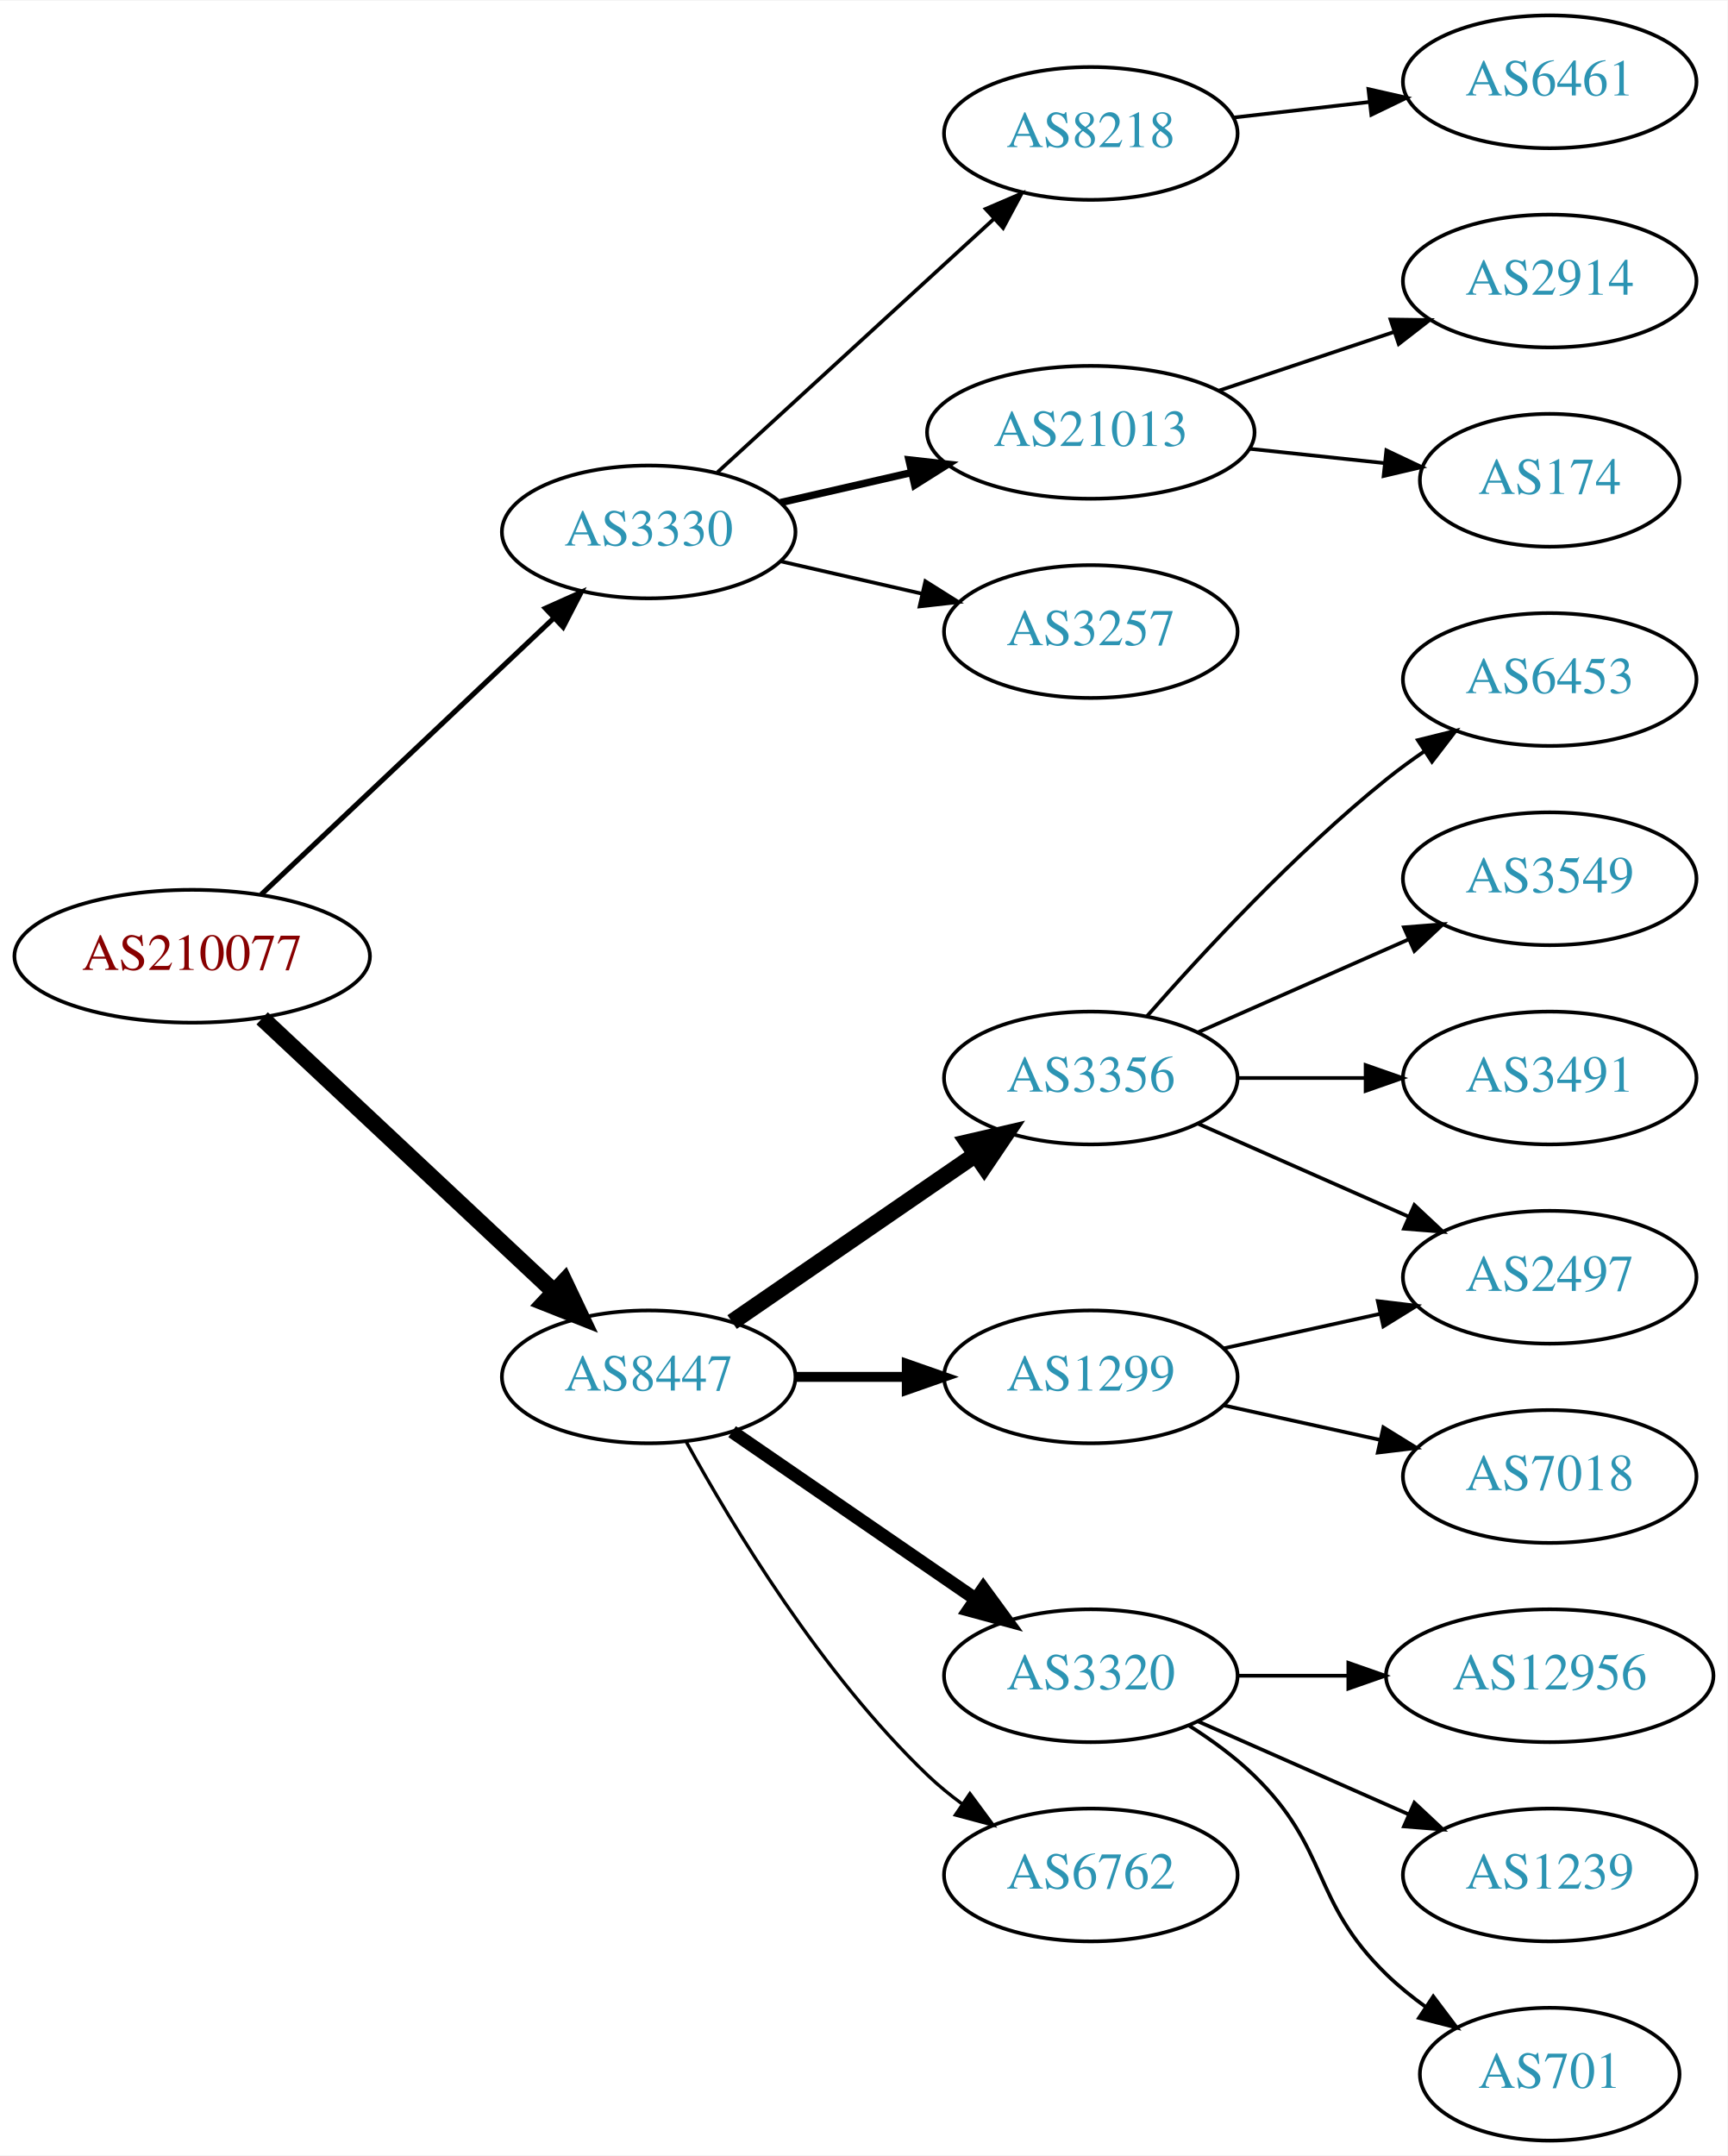
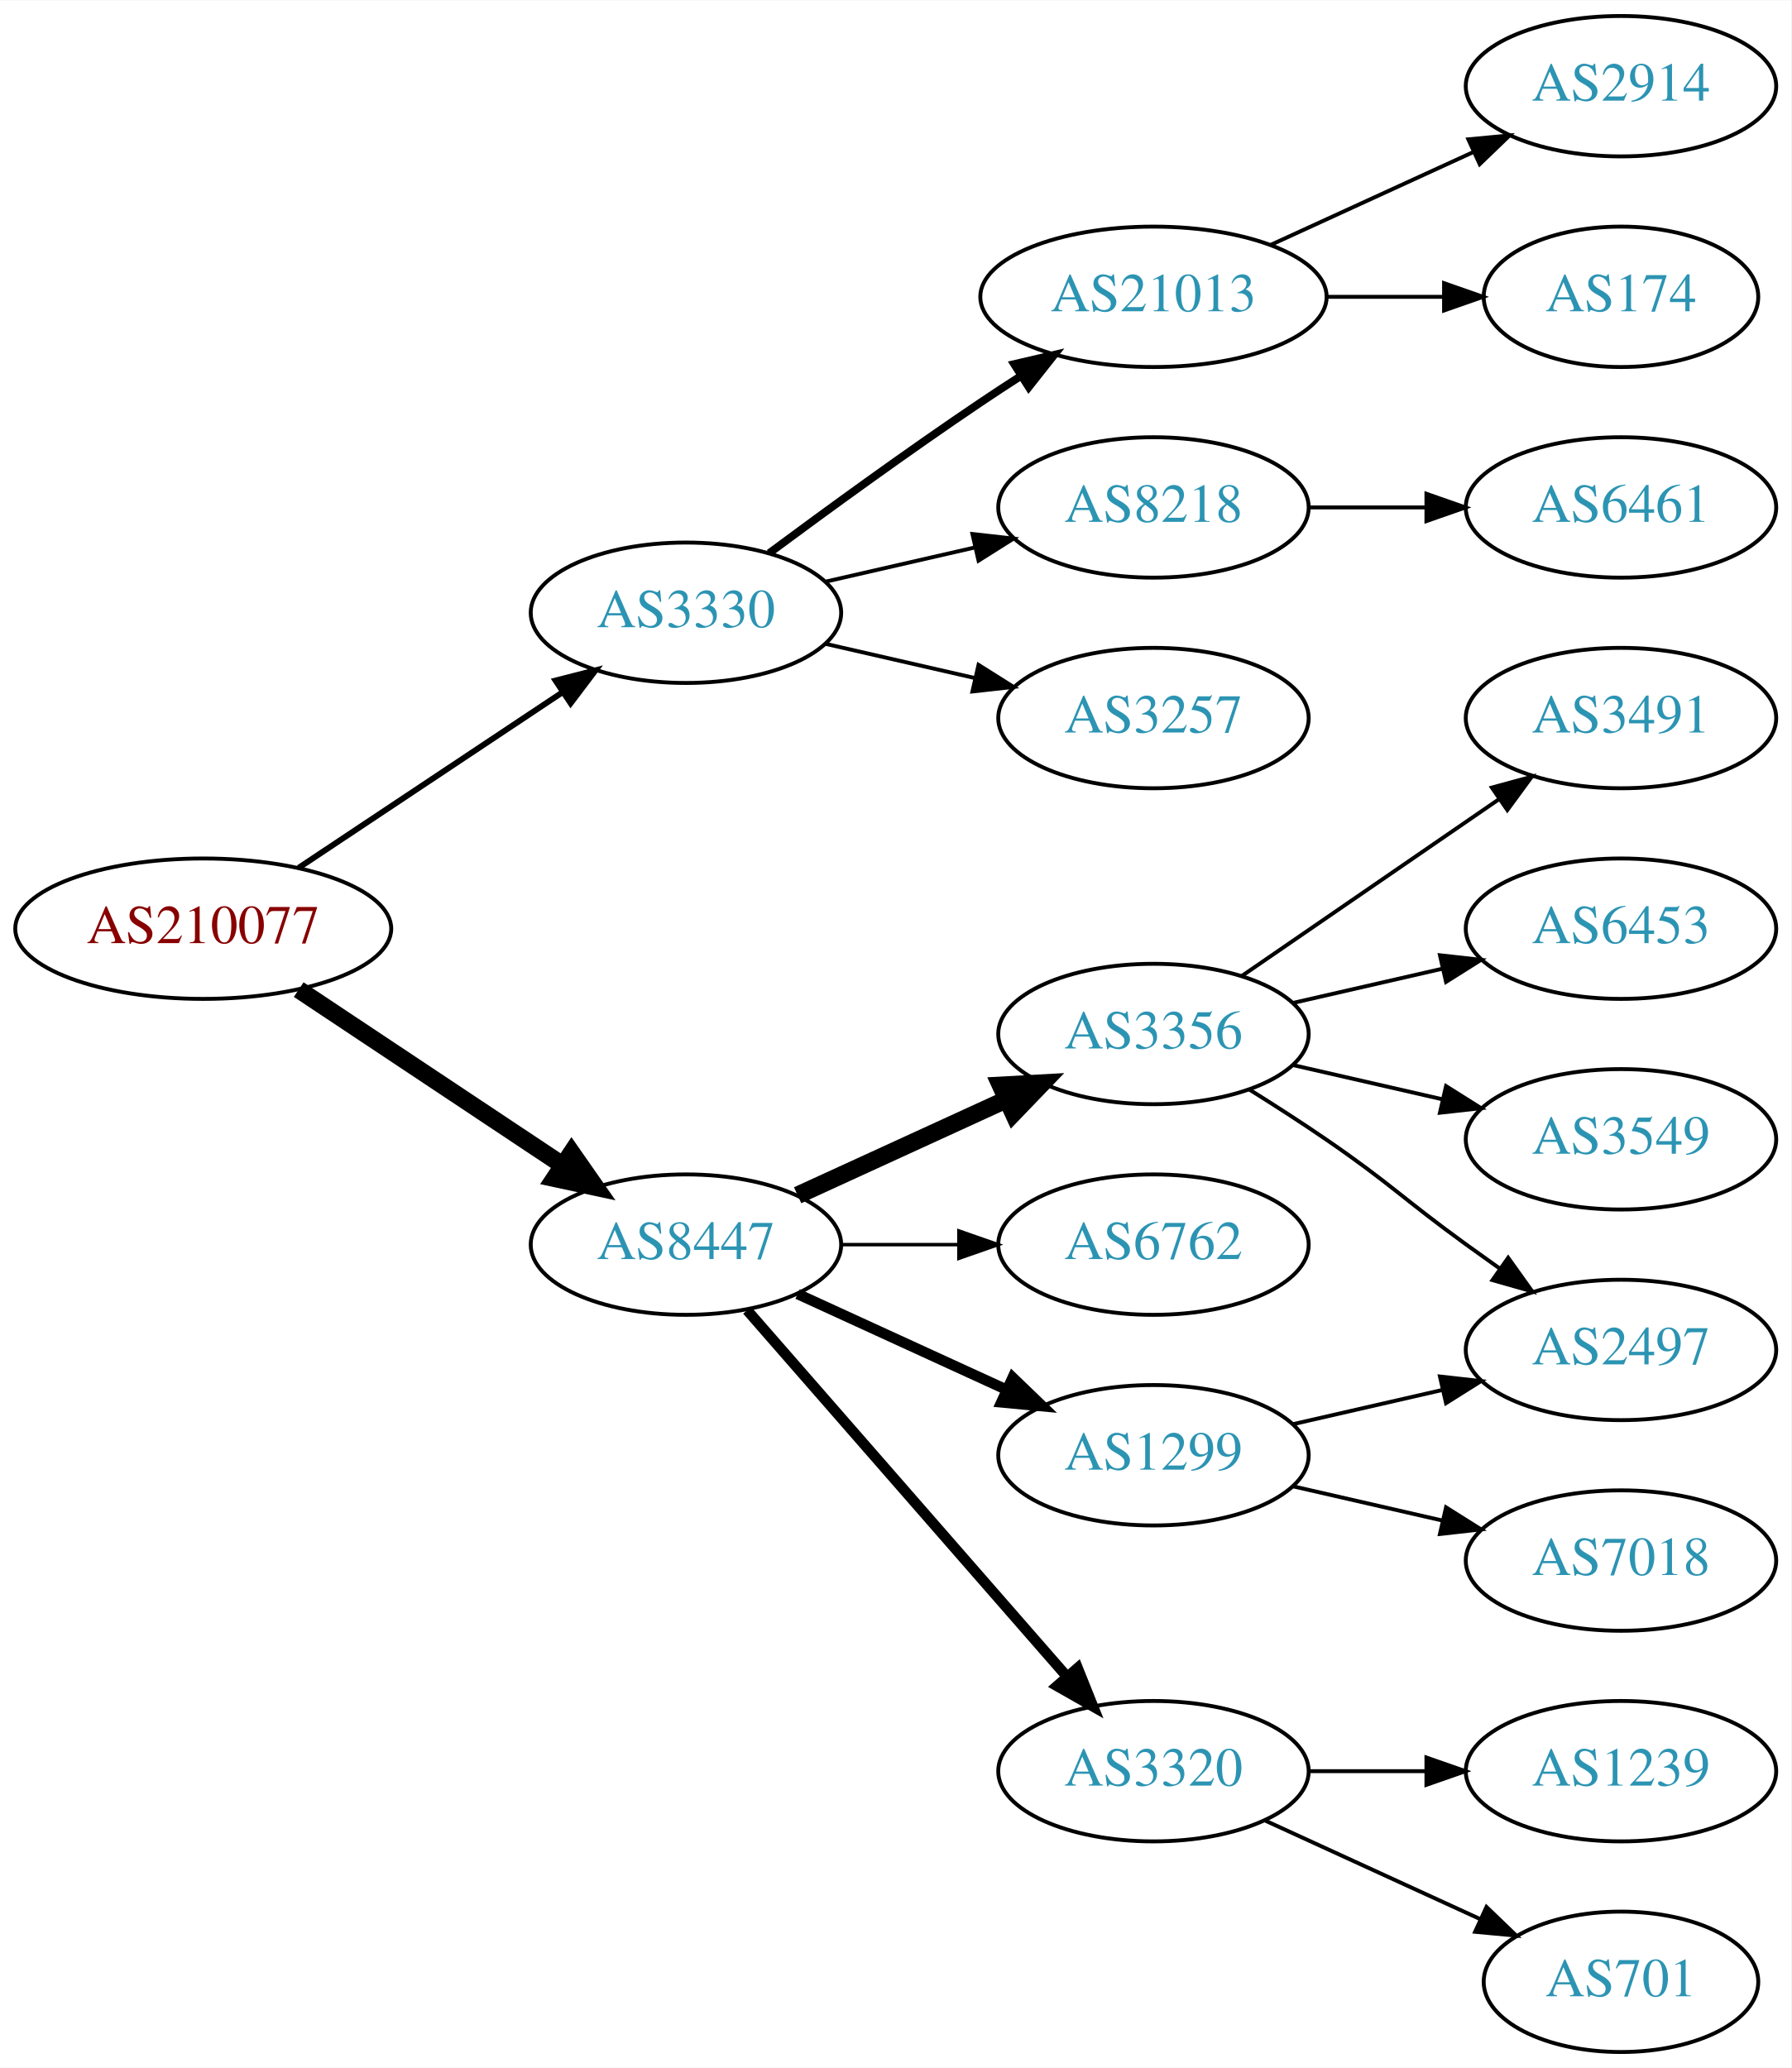
- <svg xmlns="http://www.w3.org/2000/svg" xmlns:xlink="http://www.w3.org/1999/xlink" width="468pt" height="584pt" viewBox="0.00 0.00 468.27 584.00">
-   <g id="graph0" class="graph" transform="scale(1 1) rotate(0) translate(4 580)">
-     <polygon fill="white" stroke="none" points="-4,4 -4,-580 464.269,-580 464.269,4 -4,4" />
+ <svg xmlns="http://www.w3.org/2000/svg" xmlns:xlink="http://www.w3.org/1999/xlink" width="459pt" height="530pt" viewBox="0.00 0.00 459.17 530.00">
+   <g id="graph0" class="graph" transform="scale(1 1) rotate(0) translate(4 526)">
+     <polygon fill="white" stroke="none" points="-4,4 -4,-526 455.17,-526 455.17,4 -4,4" />
    <g id="node1" class="node">
      <g id="a_node1">
        <a xlink:href="/asn/210077" xlink:title="AS210077 ~ Treibacher Industrie AG [AT]">
-           <ellipse fill="#ffffff" stroke="black" cx="48.096" cy="-321" rx="48.192" ry="18" />
-           <text text-anchor="middle" x="48.096" y="-317.3" font-family="Times,serif" font-size="14.00" fill="#880000">AS210077</text>
+           <ellipse fill="#ffffff" stroke="black" cx="48.096" cy="-288" rx="48.192" ry="18" />
+           <text text-anchor="middle" x="48.096" y="-284.3" font-family="Times,serif" font-size="14.00" fill="#880000">AS210077</text>
        </a>
      </g>
    </g>
    <g id="node2" class="node">
      <g id="a_node2">
        <a xlink:href="/asn/3330" xlink:title="AS3330 ~ Vienna, Austria [AT]">
-           <ellipse fill="#ffffff" stroke="black" cx="171.838" cy="-436" rx="39.794" ry="18" />
-           <text text-anchor="middle" x="171.838" y="-432.3" font-family="Times,serif" font-size="14.00" fill="#2c94b3">AS3330</text>
+           <ellipse fill="#ffffff" stroke="black" cx="171.838" cy="-369" rx="39.794" ry="18" />
+           <text text-anchor="middle" x="171.838" y="-365.3" font-family="Times,serif" font-size="14.00" fill="#2c94b3">AS3330</text>
        </a>
      </g>
    </g>
    <g id="edge1" class="edge">
-       <path fill="none" stroke="black" stroke-width="1.385" d="M66.798,-337.722C87.654,-357.423 122.439,-390.281 145.989,-412.527" />
-       <polygon fill="black" stroke="black" stroke-width="1.385" points="143.835,-415.308 153.508,-419.63 148.642,-410.219 143.835,-415.308" />
+       <path fill="none" stroke="black" stroke-width="1.5" d="M72.569,-303.618C91.795,-316.409 119.147,-334.608 140.115,-348.559" />
+       <polygon fill="black" stroke="black" stroke-width="1.5" points="138.403,-351.624 148.668,-354.249 142.281,-345.796 138.403,-351.624" />
    </g>
    <g id="node3" class="node">
      <g id="a_node3">
        <a xlink:href="/asn/8447" xlink:title="AS8447 ~ A1 Telekom Austria AG [AT]">
          <ellipse fill="#ffffff" stroke="black" cx="171.838" cy="-207" rx="39.794" ry="18" />
          <text text-anchor="middle" x="171.838" y="-203.3" font-family="Times,serif" font-size="14.00" fill="#2c94b3">AS8447</text>
        </a>
      </g>
    </g>
    <g id="edge2" class="edge">
-       <path fill="none" stroke="black" stroke-width="4.5" d="M67.059,-304.179C87.977,-284.592 122.648,-252.126 146.101,-230.164" />
-       <polygon fill="black" stroke="black" stroke-width="4.5" points="148.981,-232.861 153.589,-223.152 143.598,-227.113 148.981,-232.861" />
+       <path fill="none" stroke="black" stroke-width="4.5" d="M72.569,-272.382C91.795,-259.591 119.147,-241.392 140.115,-227.441" />
+       <polygon fill="black" stroke="black" stroke-width="4.5" points="142.523,-230.568 148.668,-221.751 138.161,-224.012 142.523,-230.568" />
    </g>
    <g id="node4" class="node">
      <g id="a_node4">
-         <a xlink:href="/asn/8218" xlink:title="AS8218 ~ legacy Neotelecoms [FR]">
-           <ellipse fill="#ffffff" stroke="black" cx="291.681" cy="-544" rx="39.794" ry="18" />
-           <text text-anchor="middle" x="291.681" y="-540.3" font-family="Times,serif" font-size="14.00" fill="#2c94b3">AS8218</text>
+         <a xlink:href="/asn/21013" xlink:title="AS21013 ~ Wels, AT [AT]">
+           <ellipse fill="#ffffff" stroke="black" cx="291.681" cy="-450" rx="44.393" ry="18" />
+           <text text-anchor="middle" x="291.681" y="-446.3" font-family="Times,serif" font-size="14.00" fill="#2c94b3">AS21013</text>
        </a>
      </g>
    </g>
    <g id="edge3" class="edge">
-       <path fill="none" stroke="black" d="M190.48,-452.169C210.353,-470.382 242.815,-500.133 265.384,-520.817" />
-       <polygon fill="black" stroke="black" points="263.181,-523.545 272.918,-527.721 267.91,-518.384 263.181,-523.545" />
+       <path fill="none" stroke="black" stroke-width="2" d="M193.168,-384.277C208.031,-395.304 228.775,-410.407 247.484,-423 250.774,-425.215 254.237,-427.482 257.711,-429.715" />
+       <polygon fill="black" stroke="black" stroke-width="2" points="255.959,-432.748 266.279,-435.148 259.708,-426.837 255.959,-432.748" />
    </g>
    <g id="node5" class="node">
      <g id="a_node5">
-         <a xlink:href="/asn/21013" xlink:title="AS21013 ~ Wels, AT [AT]">
-           <ellipse fill="#ffffff" stroke="black" cx="291.681" cy="-463" rx="44.393" ry="18" />
-           <text text-anchor="middle" x="291.681" y="-459.3" font-family="Times,serif" font-size="14.00" fill="#2c94b3">AS21013</text>
+         <a xlink:href="/asn/8218" xlink:title="AS8218 ~ legacy Neotelecoms [FR]">
+           <ellipse fill="#ffffff" stroke="black" cx="291.681" cy="-396" rx="39.794" ry="18" />
+           <text text-anchor="middle" x="291.681" y="-392.3" font-family="Times,serif" font-size="14.00" fill="#2c94b3">AS8218</text>
        </a>
      </g>
    </g>
    <g id="edge4" class="edge">
-       <path fill="none" stroke="black" stroke-width="2" d="M207.557,-443.955C218.696,-446.507 231.231,-449.379 243.124,-452.104" />
-       <polygon fill="black" stroke="black" stroke-width="2" points="242.389,-455.526 252.918,-454.348 243.953,-448.703 242.389,-455.526" />
+       <path fill="none" stroke="black" d="M207.557,-376.955C219.557,-379.704 233.178,-382.825 245.871,-385.733" />
+       <polygon fill="black" stroke="black" points="245.273,-389.187 255.802,-388.009 246.836,-382.364 245.273,-389.187" />
    </g>
    <g id="node6" class="node">
      <g id="a_node6">
        <a xlink:href="/asn/3257" xlink:title="AS3257 ~ GTT [DE]">
-           <ellipse fill="#ffffff" stroke="black" cx="291.681" cy="-409" rx="39.794" ry="18" />
-           <text text-anchor="middle" x="291.681" y="-405.3" font-family="Times,serif" font-size="14.00" fill="#2c94b3">AS3257</text>
+           <ellipse fill="#ffffff" stroke="black" cx="291.681" cy="-342" rx="39.794" ry="18" />
+           <text text-anchor="middle" x="291.681" y="-338.3" font-family="Times,serif" font-size="14.00" fill="#2c94b3">AS3257</text>
        </a>
      </g>
    </g>
    <g id="edge5" class="edge">
-       <path fill="none" stroke="black" d="M207.557,-428.045C219.557,-425.296 233.178,-422.175 245.871,-419.267" />
-       <polygon fill="black" stroke="black" points="246.836,-422.636 255.802,-416.991 245.273,-415.813 246.836,-422.636" />
+       <path fill="none" stroke="black" d="M207.557,-361.045C219.557,-358.296 233.178,-355.175 245.871,-352.267" />
+       <polygon fill="black" stroke="black" points="246.836,-355.636 255.802,-349.991 245.273,-348.813 246.836,-355.636" />
    </g>
    <g id="node10" class="node">
      <g id="a_node10">
        <a xlink:href="/asn/3356" xlink:title="AS3356 ~ Level 3 Parent, LLC [US]">
-           <ellipse fill="#ffffff" stroke="black" cx="291.681" cy="-288" rx="39.794" ry="18" />
-           <text text-anchor="middle" x="291.681" y="-284.3" font-family="Times,serif" font-size="14.00" fill="#2c94b3">AS3356</text>
+           <ellipse fill="#ffffff" stroke="black" cx="291.681" cy="-261" rx="39.794" ry="18" />
+           <text text-anchor="middle" x="291.681" y="-257.3" font-family="Times,serif" font-size="14.00" fill="#2c94b3">AS3356</text>
        </a>
      </g>
    </g>
    <g id="edge9" class="edge">
-       <path fill="none" stroke="black" stroke-width="4.5" d="M194.452,-221.857C212.941,-234.565 239.754,-252.995 260.384,-267.175" />
-       <polygon fill="black" stroke="black" stroke-width="4.5" points="258.333,-270.544 268.804,-272.963 262.794,-264.054 258.333,-270.544" />
+       <path fill="none" stroke="black" stroke-width="4.5" d="M200.467,-219.661C216.424,-226.973 236.694,-236.261 253.977,-244.181" />
+       <polygon fill="black" stroke="black" stroke-width="4.5" points="252.493,-247.832 263.225,-248.419 255.774,-240.673 252.493,-247.832" />
    </g>
    <g id="node11" class="node">
      <g id="a_node11">
-         <a xlink:href="/asn/1299" xlink:title="AS1299 ~ Telia Carrier [EU]">
+         <a xlink:href="/asn/6762" xlink:title="AS6762 ~ TELECOM ITALIA SPARKLE S.p.A. [IT]">
          <ellipse fill="#ffffff" stroke="black" cx="291.681" cy="-207" rx="39.794" ry="18" />
-           <text text-anchor="middle" x="291.681" y="-203.3" font-family="Times,serif" font-size="14.00" fill="#2c94b3">AS1299</text>
+           <text text-anchor="middle" x="291.681" y="-203.3" font-family="Times,serif" font-size="14.00" fill="#2c94b3">AS6762</text>
        </a>
      </g>
    </g>
    <g id="edge10" class="edge">
-       <path fill="none" stroke="black" stroke-width="2.7" d="M211.751,-207C221.304,-207 231.654,-207 241.616,-207" />
-       <polygon fill="black" stroke="black" stroke-width="2.7" points="241.809,-210.5 251.809,-207 241.809,-203.5 241.809,-210.5" />
+       <path fill="none" stroke="black" stroke-width="0.9" d="M211.751,-207C221.304,-207 231.654,-207 241.616,-207" />
+       <polygon fill="black" stroke="black" stroke-width="0.9" points="241.809,-210.5 251.809,-207 241.809,-203.5 241.809,-210.5" />
    </g>
    <g id="node12" class="node">
      <g id="a_node12">
-         <a xlink:href="/asn/3320" xlink:title="AS3320 ~ DTAG [DE]">
-           <ellipse fill="#ffffff" stroke="black" cx="291.681" cy="-126" rx="39.794" ry="18" />
-           <text text-anchor="middle" x="291.681" y="-122.3" font-family="Times,serif" font-size="14.00" fill="#2c94b3">AS3320</text>
+         <a xlink:href="/asn/1299" xlink:title="AS1299 ~ Telia Carrier [EU]">
+           <ellipse fill="#ffffff" stroke="black" cx="291.681" cy="-153" rx="39.794" ry="18" />
+           <text text-anchor="middle" x="291.681" y="-149.3" font-family="Times,serif" font-size="14.00" fill="#2c94b3">AS1299</text>
        </a>
      </g>
    </g>
    <g id="edge11" class="edge">
-       <path fill="none" stroke="black" stroke-width="3.6" d="M194.452,-192.143C212.941,-179.435 239.754,-161.005 260.384,-146.825" />
-       <polygon fill="black" stroke="black" stroke-width="3.6" points="262.546,-149.586 268.804,-141.037 258.581,-143.817 262.546,-149.586" />
+       <path fill="none" stroke="black" stroke-width="2.7" d="M200.467,-194.339C216.424,-187.027 236.694,-177.739 253.977,-169.819" />
+       <polygon fill="black" stroke="black" stroke-width="2.7" points="255.592,-172.929 263.225,-165.581 252.676,-166.565 255.592,-172.929" />
    </g>
    <g id="node13" class="node">
      <g id="a_node13">
-         <a xlink:href="/asn/6762" xlink:title="AS6762 ~ TELECOM ITALIA SPARKLE S.p.A. [IT]">
+         <a xlink:href="/asn/3320" xlink:title="AS3320 ~ DTAG [DE]">
          <ellipse fill="#ffffff" stroke="black" cx="291.681" cy="-72" rx="39.794" ry="18" />
-           <text text-anchor="middle" x="291.681" y="-68.3" font-family="Times,serif" font-size="14.00" fill="#2c94b3">AS6762</text>
+           <text text-anchor="middle" x="291.681" y="-68.3" font-family="Times,serif" font-size="14.00" fill="#2c94b3">AS3320</text>
        </a>
      </g>
    </g>
    <g id="edge12" class="edge">
-       <path fill="none" stroke="black" stroke-width="0.9" d="M182.079,-189.287C194.625,-166.439 218.802,-126.389 247.484,-99 250.353,-96.261 253.542,-93.653 256.851,-91.215" />
-       <polygon fill="black" stroke="black" stroke-width="0.9" points="258.914,-94.044 265.21,-85.523 254.974,-88.258 258.914,-94.044" />
+       <path fill="none" stroke="black" stroke-width="2.7" d="M187.525,-190.175C208.101,-166.603 245.639,-123.6 269.312,-96.48" />
+       <polygon fill="black" stroke="black" stroke-width="2.7" points="272.24,-98.448 276.179,-88.613 266.966,-93.845 272.24,-98.448" />
    </g>
    <g id="node7" class="node">
      <g id="a_node7">
-         <a xlink:href="/asn/6461" xlink:title="AS6461 ~ Zayo Bandwidth [US]">
-           <ellipse fill="#ffffff" stroke="black" cx="416.073" cy="-558" rx="39.794" ry="18" />
-           <text text-anchor="middle" x="416.073" y="-554.3" font-family="Times,serif" font-size="14.00" fill="#2c94b3">AS6461</text>
+         <a xlink:href="/asn/2914" xlink:title="AS2914 ~ NTT America, Inc. [US]">
+           <ellipse fill="#ffffff" stroke="black" cx="411.523" cy="-504" rx="39.794" ry="18" />
+           <text text-anchor="middle" x="411.523" y="-500.3" font-family="Times,serif" font-size="14.00" fill="#2c94b3">AS2914</text>
        </a>
      </g>
    </g>
    <g id="edge6" class="edge">
-       <path fill="none" stroke="black" d="M330.401,-548.315C342.034,-549.645 355.001,-551.129 367.222,-552.527" />
-       <polygon fill="black" stroke="black" points="366.933,-556.016 377.266,-553.675 367.729,-549.062 366.933,-556.016" />
+       <path fill="none" stroke="black" d="M321.81,-463.348C337.421,-470.502 356.819,-479.391 373.491,-487.03" />
+       <polygon fill="black" stroke="black" points="372.394,-490.378 382.943,-491.362 375.31,-484.014 372.394,-490.378" />
    </g>
    <g id="node8" class="node">
      <g id="a_node8">
-         <a xlink:href="/asn/2914" xlink:title="AS2914 ~ NTT America, Inc. [US]">
-           <ellipse fill="#ffffff" stroke="black" cx="416.073" cy="-504" rx="39.794" ry="18" />
-           <text text-anchor="middle" x="416.073" y="-500.3" font-family="Times,serif" font-size="14.00" fill="#2c94b3">AS2914</text>
+         <a xlink:href="/asn/174" xlink:title="AS174 ~ Cogent Communications [US]">
+           <ellipse fill="#ffffff" stroke="black" cx="411.523" cy="-450" rx="35.194" ry="18" />
+           <text text-anchor="middle" x="411.523" y="-446.3" font-family="Times,serif" font-size="14.00" fill="#2c94b3">AS174</text>
        </a>
      </g>
    </g>
    <g id="edge7" class="edge">
-       <path fill="none" stroke="black" d="M326.449,-474.312C341.075,-479.212 358.338,-484.994 373.723,-490.148" />
-       <polygon fill="black" stroke="black" points="372.922,-493.571 383.516,-493.429 375.146,-486.934 372.922,-493.571" />
+       <path fill="none" stroke="black" d="M335.892,-450C345.74,-450 356.219,-450 366.116,-450" />
+       <polygon fill="black" stroke="black" points="366.168,-453.5 376.168,-450 366.168,-446.5 366.168,-453.5" />
    </g>
    <g id="node9" class="node">
      <g id="a_node9">
-         <a xlink:href="/asn/174" xlink:title="AS174 ~ Cogent Communications [US]">
-           <ellipse fill="#ffffff" stroke="black" cx="416.073" cy="-450" rx="35.194" ry="18" />
-           <text text-anchor="middle" x="416.073" y="-446.3" font-family="Times,serif" font-size="14.00" fill="#2c94b3">AS174</text>
+         <a xlink:href="/asn/6461" xlink:title="AS6461 ~ Zayo Bandwidth [US]">
+           <ellipse fill="#ffffff" stroke="black" cx="411.523" cy="-396" rx="39.794" ry="18" />
+           <text text-anchor="middle" x="411.523" y="-392.3" font-family="Times,serif" font-size="14.00" fill="#2c94b3">AS6461</text>
        </a>
      </g>
    </g>
    <g id="edge8" class="edge">
-       <path fill="none" stroke="black" d="M334.801,-458.526C346.567,-457.276 359.378,-455.916 371.24,-454.656" />
-       <polygon fill="black" stroke="black" points="371.796,-458.116 381.37,-453.58 371.057,-451.156 371.796,-458.116" />
+       <path fill="none" stroke="black" d="M331.593,-396C341.146,-396 351.496,-396 361.459,-396" />
+       <polygon fill="black" stroke="black" points="361.651,-399.5 371.651,-396 361.651,-392.5 361.651,-399.5" />
+     </g>
+     <g id="node16" class="node">
+       <g id="a_node16">
+         <a xlink:href="/asn/3491" xlink:title="AS3491 ~ PCCW Global, Inc. [US]">
+           <ellipse fill="#ffffff" stroke="black" cx="411.523" cy="-342" rx="39.794" ry="18" />
+           <text text-anchor="middle" x="411.523" y="-338.3" font-family="Times,serif" font-size="14.00" fill="#2c94b3">AS3491</text>
+         </a>
+       </g>
+     </g>
+     <g id="edge15" class="edge">
+       <path fill="none" stroke="black" d="M314.295,-275.857C332.783,-288.565 359.597,-306.995 380.227,-321.175" />
+       <polygon fill="black" stroke="black" points="378.423,-324.183 388.647,-326.963 382.388,-318.414 378.423,-324.183" />
+     </g>
+     <g id="node17" class="node">
+       <g id="a_node17">
+         <a xlink:href="/asn/6453" xlink:title="AS6453 ~ TATA COMMUNICATIONS (AMERICA) INC [US]">
+           <ellipse fill="#ffffff" stroke="black" cx="411.523" cy="-288" rx="39.794" ry="18" />
+           <text text-anchor="middle" x="411.523" y="-284.3" font-family="Times,serif" font-size="14.00" fill="#2c94b3">AS6453</text>
+         </a>
+       </g>
+     </g>
+     <g id="edge16" class="edge">
+       <path fill="none" stroke="black" d="M327.4,-268.955C339.4,-271.704 353.021,-274.825 365.713,-277.733" />
+       <polygon fill="black" stroke="black" points="365.116,-281.187 375.645,-280.009 366.679,-274.364 365.116,-281.187" />
+     </g>
+     <g id="node18" class="node">
+       <g id="a_node18">
+         <a xlink:href="/asn/3549" xlink:title="AS3549 ~ Level 3 Parent, LLC [US]">
+           <ellipse fill="#ffffff" stroke="black" cx="411.523" cy="-234" rx="39.794" ry="18" />
+           <text text-anchor="middle" x="411.523" y="-230.3" font-family="Times,serif" font-size="14.00" fill="#2c94b3">AS3549</text>
+         </a>
+       </g>
+     </g>
+     <g id="edge17" class="edge">
+       <path fill="none" stroke="black" d="M327.4,-253.045C339.4,-250.296 353.021,-247.175 365.713,-244.267" />
+       <polygon fill="black" stroke="black" points="366.679,-247.636 375.645,-241.991 365.116,-240.813 366.679,-247.636" />
+     </g>
+     <g id="node19" class="node">
+       <g id="a_node19">
+         <a xlink:href="/asn/2497" xlink:title="AS2497 ~ Internet Initiative Japan Inc. [JP]">
+           <ellipse fill="#ffffff" stroke="black" cx="411.523" cy="-180" rx="39.794" ry="18" />
+           <text text-anchor="middle" x="411.523" y="-176.3" font-family="Times,serif" font-size="14.00" fill="#2c94b3">AS2497</text>
+         </a>
+       </g>
+     </g>
+     <g id="edge18" class="edge">
+       <path fill="none" stroke="black" d="M316.229,-246.784C322.671,-242.76 329.604,-238.301 335.877,-234 352.371,-222.689 355.677,-218.729 371.877,-207 374.68,-204.971 377.611,-202.875 380.552,-200.79" />
+       <polygon fill="black" stroke="black" points="382.603,-203.627 388.766,-195.009 378.574,-197.903 382.603,-203.627" />
+     </g>
+     <g id="edge19" class="edge">
+       <path fill="none" stroke="black" d="M327.4,-160.955C339.4,-163.704 353.021,-166.825 365.713,-169.733" />
+       <polygon fill="black" stroke="black" points="365.116,-173.187 375.645,-172.009 366.679,-166.364 365.116,-173.187" />
+     </g>
+     <g id="node20" class="node">
+       <g id="a_node20">
+         <a xlink:href="/asn/7018" xlink:title="AS7018 ~ AT&amp;T Services, Inc. [US]">
+           <ellipse fill="#ffffff" stroke="black" cx="411.523" cy="-126" rx="39.794" ry="18" />
+           <text text-anchor="middle" x="411.523" y="-122.3" font-family="Times,serif" font-size="14.00" fill="#2c94b3">AS7018</text>
+         </a>
+       </g>
+     </g>
+     <g id="edge20" class="edge">
+       <path fill="none" stroke="black" d="M327.4,-145.045C339.4,-142.296 353.021,-139.175 365.713,-136.267" />
+       <polygon fill="black" stroke="black" points="366.679,-139.636 375.645,-133.991 365.116,-132.813 366.679,-139.636" />
+     </g>
+     <g id="node14" class="node">
+       <g id="a_node14">
+         <a xlink:href="/asn/1239" xlink:title="AS1239 ~ Sprint [US]">
+           <ellipse fill="#ffffff" stroke="black" cx="411.523" cy="-72" rx="39.794" ry="18" />
+           <text text-anchor="middle" x="411.523" y="-68.3" font-family="Times,serif" font-size="14.00" fill="#2c94b3">AS1239</text>
+         </a>
+       </g>
+     </g>
+     <g id="edge13" class="edge">
+       <path fill="none" stroke="black" d="M331.593,-72C341.146,-72 351.496,-72 361.459,-72" />
+       <polygon fill="black" stroke="black" points="361.651,-75.5 371.651,-72 361.651,-68.5 361.651,-75.5" />
    </g>
    <g id="node15" class="node">
      <g id="a_node15">
-         <a xlink:href="/asn/2497" xlink:title="AS2497 ~ Internet Initiative Japan Inc. [JP]">
-           <ellipse fill="#ffffff" stroke="black" cx="416.073" cy="-234" rx="39.794" ry="18" />
-           <text text-anchor="middle" x="416.073" y="-230.3" font-family="Times,serif" font-size="14.00" fill="#2c94b3">AS2497</text>
-         </a>
-       </g>
-     </g>
-     <g id="edge19" class="edge">
-       <path fill="none" stroke="black" d="M320.76,-275.611C337.708,-268.134 359.505,-258.517 377.874,-250.412" />
-       <polygon fill="black" stroke="black" points="379.388,-253.57 387.124,-246.331 376.562,-247.166 379.388,-253.57" />
-     </g>
-     <g id="node19" class="node">
-       <g id="a_node19">
-         <a xlink:href="/asn/6453" xlink:title="AS6453 ~ TATA COMMUNICATIONS (AMERICA) INC [US]">
-           <ellipse fill="#ffffff" stroke="black" cx="416.073" cy="-396" rx="39.794" ry="18" />
-           <text text-anchor="middle" x="416.073" y="-392.3" font-family="Times,serif" font-size="14.00" fill="#2c94b3">AS6453</text>
-         </a>
-       </g>
-     </g>
-     <g id="edge18" class="edge">
-       <path fill="none" stroke="black" d="M306.833,-304.663C321.934,-321.894 347.055,-349.024 371.877,-369 375.132,-371.62 378.657,-374.192 382.242,-376.646" />
-       <polygon fill="black" stroke="black" points="380.329,-379.577 390.614,-382.121 384.16,-373.719 380.329,-379.577" />
-     </g>
-     <g id="node20" class="node">
-       <g id="a_node20">
-         <a xlink:href="/asn/3549" xlink:title="AS3549 ~ Level 3 Parent, LLC [US]">
-           <ellipse fill="#ffffff" stroke="black" cx="416.073" cy="-342" rx="39.794" ry="18" />
-           <text text-anchor="middle" x="416.073" y="-338.3" font-family="Times,serif" font-size="14.00" fill="#2c94b3">AS3549</text>
-         </a>
-       </g>
-     </g>
-     <g id="edge20" class="edge">
-       <path fill="none" stroke="black" d="M320.76,-300.389C337.708,-307.866 359.505,-317.483 377.874,-325.588" />
-       <polygon fill="black" stroke="black" points="376.562,-328.834 387.124,-329.669 379.388,-322.43 376.562,-328.834" />
-     </g>
-     <g id="node21" class="node">
-       <g id="a_node21">
-         <a xlink:href="/asn/3491" xlink:title="AS3491 ~ PCCW Global, Inc. [US]">
-           <ellipse fill="#ffffff" stroke="black" cx="416.073" cy="-288" rx="39.794" ry="18" />
-           <text text-anchor="middle" x="416.073" y="-284.3" font-family="Times,serif" font-size="14.00" fill="#2c94b3">AS3491</text>
-         </a>
-       </g>
-     </g>
-     <g id="edge21" class="edge">
-       <path fill="none" stroke="black" d="M331.406,-288C342.344,-288 354.395,-288 365.861,-288" />
-       <polygon fill="black" stroke="black" points="366.179,-291.5 376.179,-288 366.179,-284.5 366.179,-291.5" />
-     </g>
-     <g id="node14" class="node">
-       <g id="a_node14">
-         <a xlink:href="/asn/7018" xlink:title="AS7018 ~ AT&amp;T Services, Inc. [US]">
-           <ellipse fill="#ffffff" stroke="black" cx="416.073" cy="-180" rx="39.794" ry="18" />
-           <text text-anchor="middle" x="416.073" y="-176.3" font-family="Times,serif" font-size="14.00" fill="#2c94b3">AS7018</text>
-         </a>
-       </g>
-     </g>
-     <g id="edge13" class="edge">
-       <path fill="none" stroke="black" d="M327.753,-199.263C340.94,-196.354 356.12,-193.005 370.086,-189.924" />
-       <polygon fill="black" stroke="black" points="370.984,-193.31 379.995,-187.738 369.476,-186.475 370.984,-193.31" />
+         <a xlink:href="/asn/701" xlink:title="AS701 ~ UUNET [US]">
+           <ellipse fill="#ffffff" stroke="black" cx="411.523" cy="-18" rx="35.194" ry="18" />
+           <text text-anchor="middle" x="411.523" y="-14.3" font-family="Times,serif" font-size="14.00" fill="#2c94b3">AS701</text>
+         </a>
+       </g>
    </g>
    <g id="edge14" class="edge">
-       <path fill="none" stroke="black" d="M327.753,-214.737C340.94,-217.646 356.12,-220.995 370.086,-224.076" />
-       <polygon fill="black" stroke="black" points="369.476,-227.525 379.995,-226.262 370.984,-220.69 369.476,-227.525" />
-     </g>
-     <g id="node16" class="node">
-       <g id="a_node16">
-         <a xlink:href="/asn/12956" xlink:title="AS12956 ~ TELXIUS [ES]">
-           <ellipse fill="#ffffff" stroke="black" cx="416.073" cy="-126" rx="44.393" ry="18" />
-           <text text-anchor="middle" x="416.073" y="-122.3" font-family="Times,serif" font-size="14.00" fill="#2c94b3">AS12956</text>
-         </a>
-       </g>
-     </g>
-     <g id="edge15" class="edge">
-       <path fill="none" stroke="black" d="M331.406,-126C340.866,-126 351.158,-126 361.184,-126" />
-       <polygon fill="black" stroke="black" points="361.491,-129.5 371.491,-126 361.491,-122.5 361.491,-129.5" />
-     </g>
-     <g id="node17" class="node">
-       <g id="a_node17">
-         <a xlink:href="/asn/1239" xlink:title="AS1239 ~ Sprint [US]">
-           <ellipse fill="#ffffff" stroke="black" cx="416.073" cy="-72" rx="39.794" ry="18" />
-           <text text-anchor="middle" x="416.073" y="-68.3" font-family="Times,serif" font-size="14.00" fill="#2c94b3">AS1239</text>
-         </a>
-       </g>
-     </g>
-     <g id="edge16" class="edge">
-       <path fill="none" stroke="black" d="M320.76,-113.611C337.708,-106.134 359.505,-96.517 377.874,-88.412" />
-       <polygon fill="black" stroke="black" points="379.388,-91.57 387.124,-84.331 376.562,-85.165 379.388,-91.57" />
-     </g>
-     <g id="node18" class="node">
-       <g id="a_node18">
-         <a xlink:href="/asn/701" xlink:title="AS701 ~ UUNET [US]">
-           <ellipse fill="#ffffff" stroke="black" cx="416.073" cy="-18" rx="35.194" ry="18" />
-           <text text-anchor="middle" x="416.073" y="-14.3" font-family="Times,serif" font-size="14.00" fill="#2c94b3">AS701</text>
-         </a>
-       </g>
-     </g>
-     <g id="edge17" class="edge">
-       <path fill="none" stroke="black" d="M318.21,-112.538C324.372,-108.638 330.674,-104.052 335.877,-99 356.57,-78.906 351.183,-65.094 371.877,-45 375.104,-41.866 378.755,-38.911 382.534,-36.188" />
-       <polygon fill="black" stroke="black" points="384.512,-39.075 390.894,-30.617 380.631,-33.25 384.512,-39.075" />
+       <path fill="none" stroke="black" d="M320.309,-59.339C336.726,-51.817 357.707,-42.202 375.304,-34.139" />
+       <polygon fill="black" stroke="black" points="377.048,-37.189 384.681,-29.842 374.132,-30.826 377.048,-37.189" />
    </g>
  </g>
</svg>
